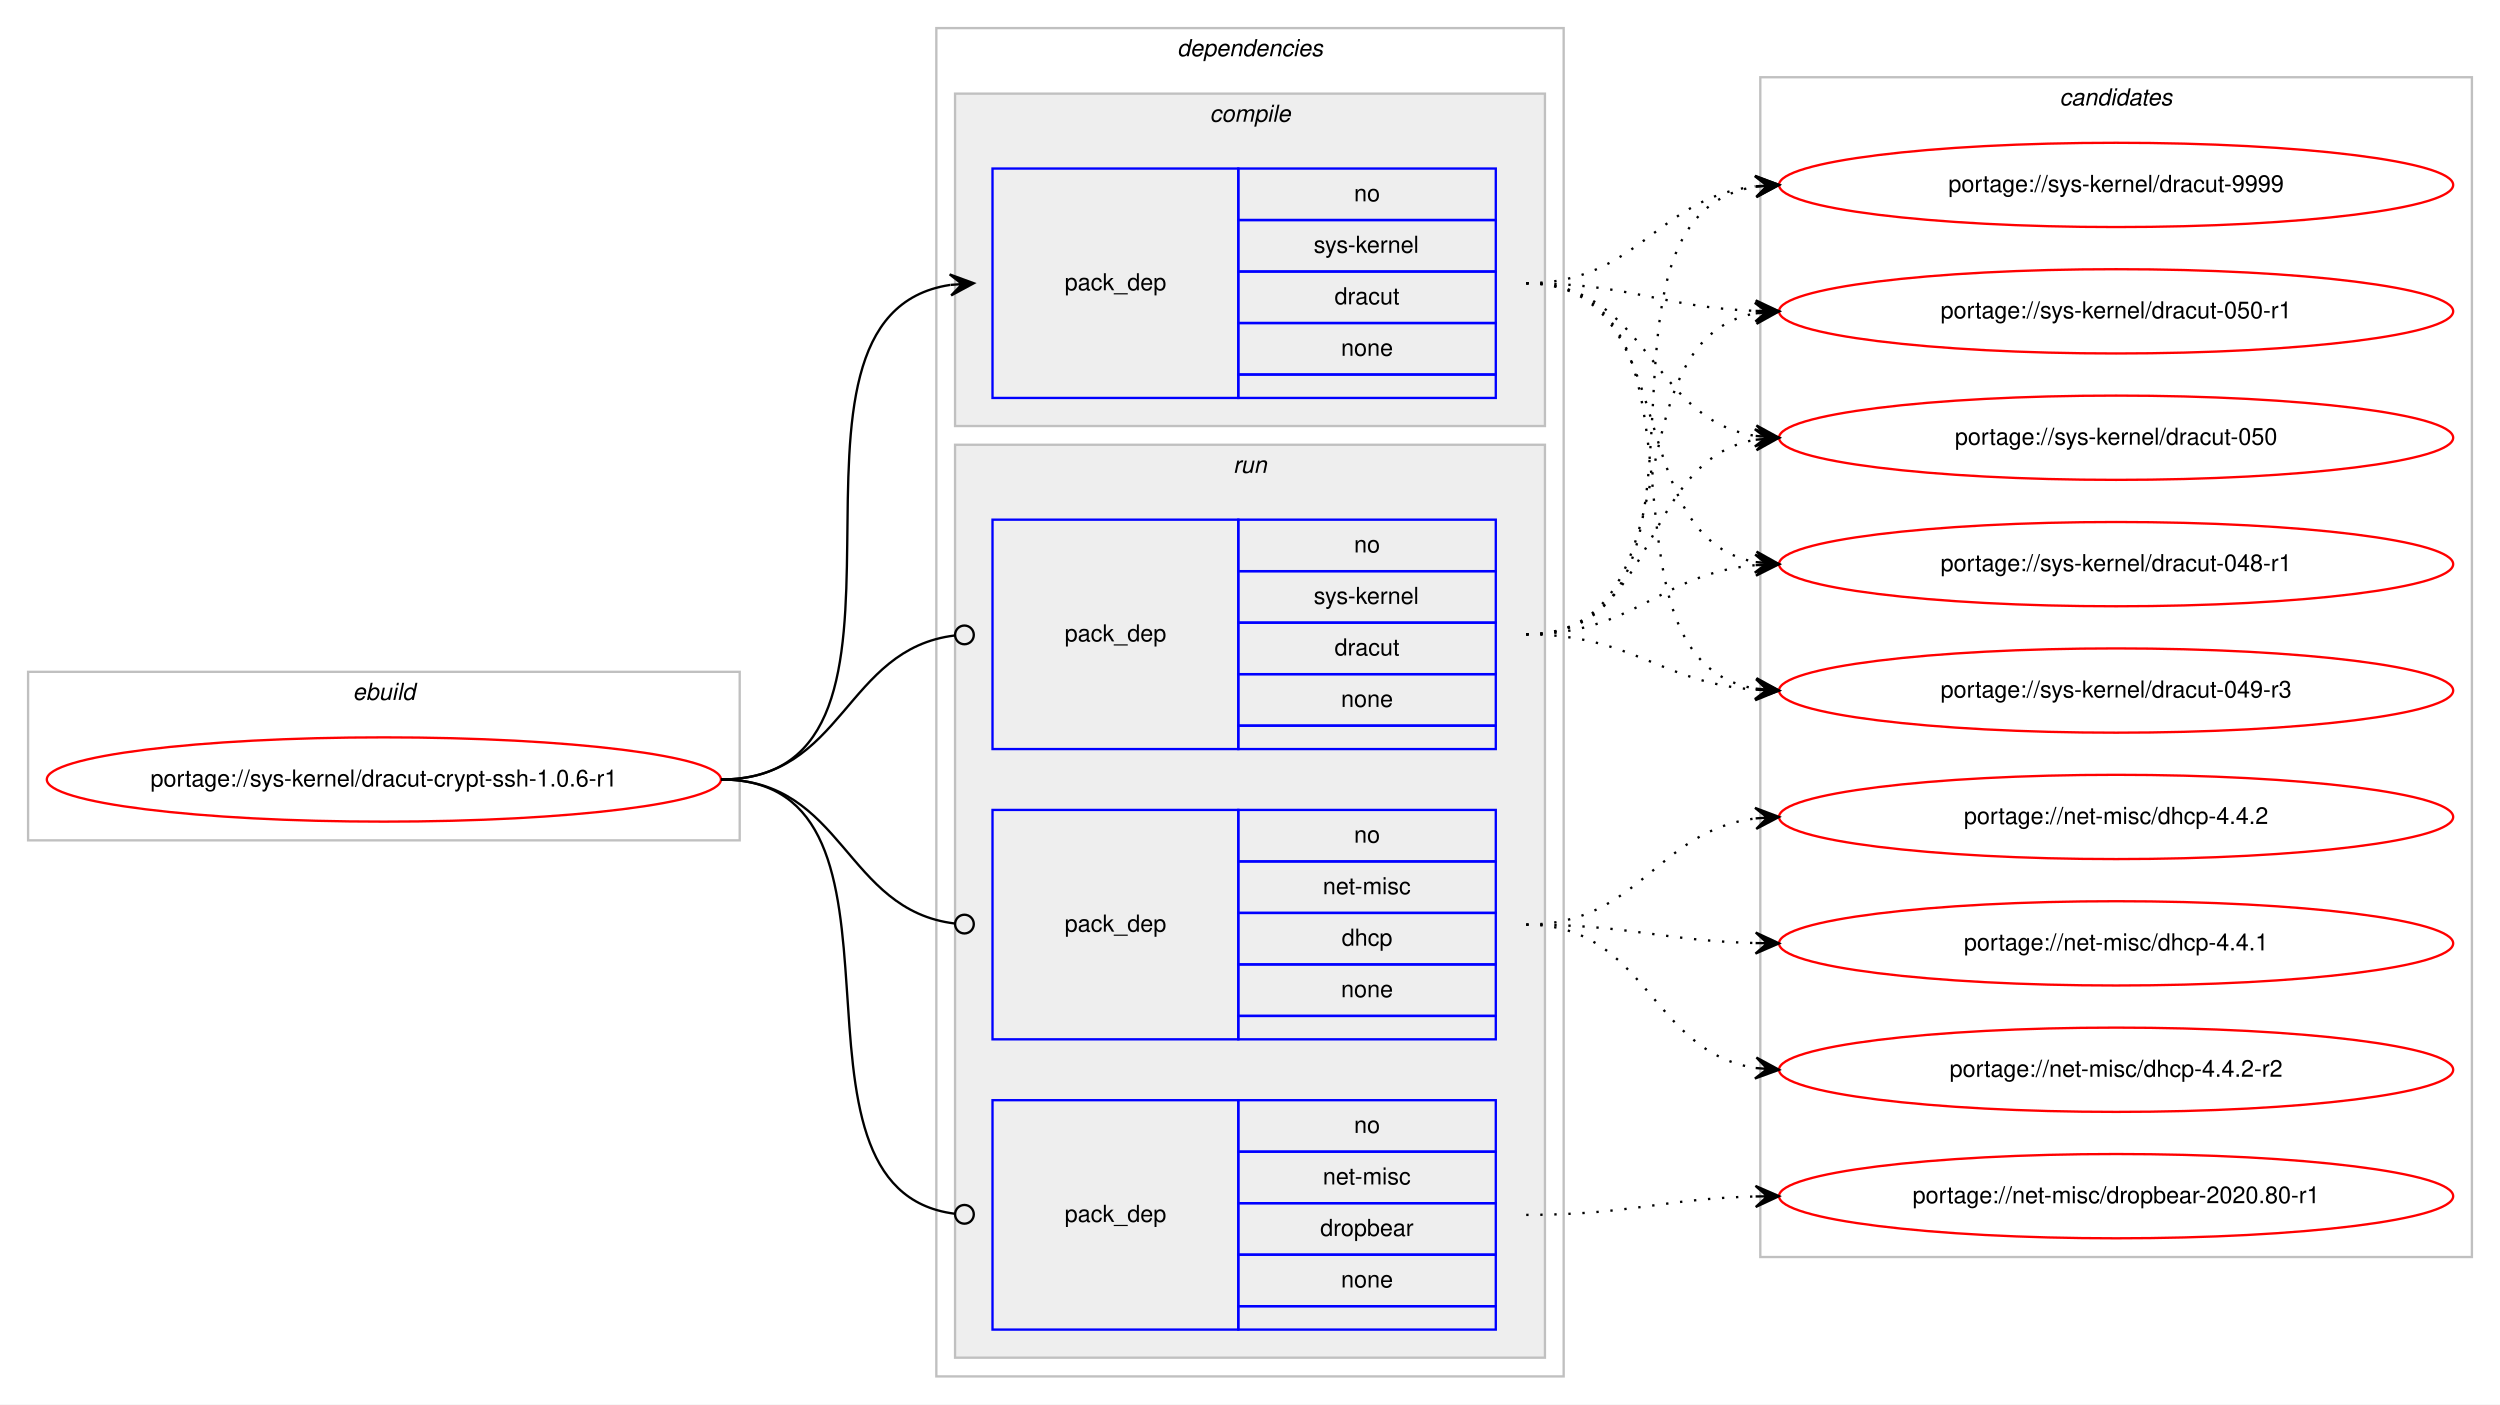
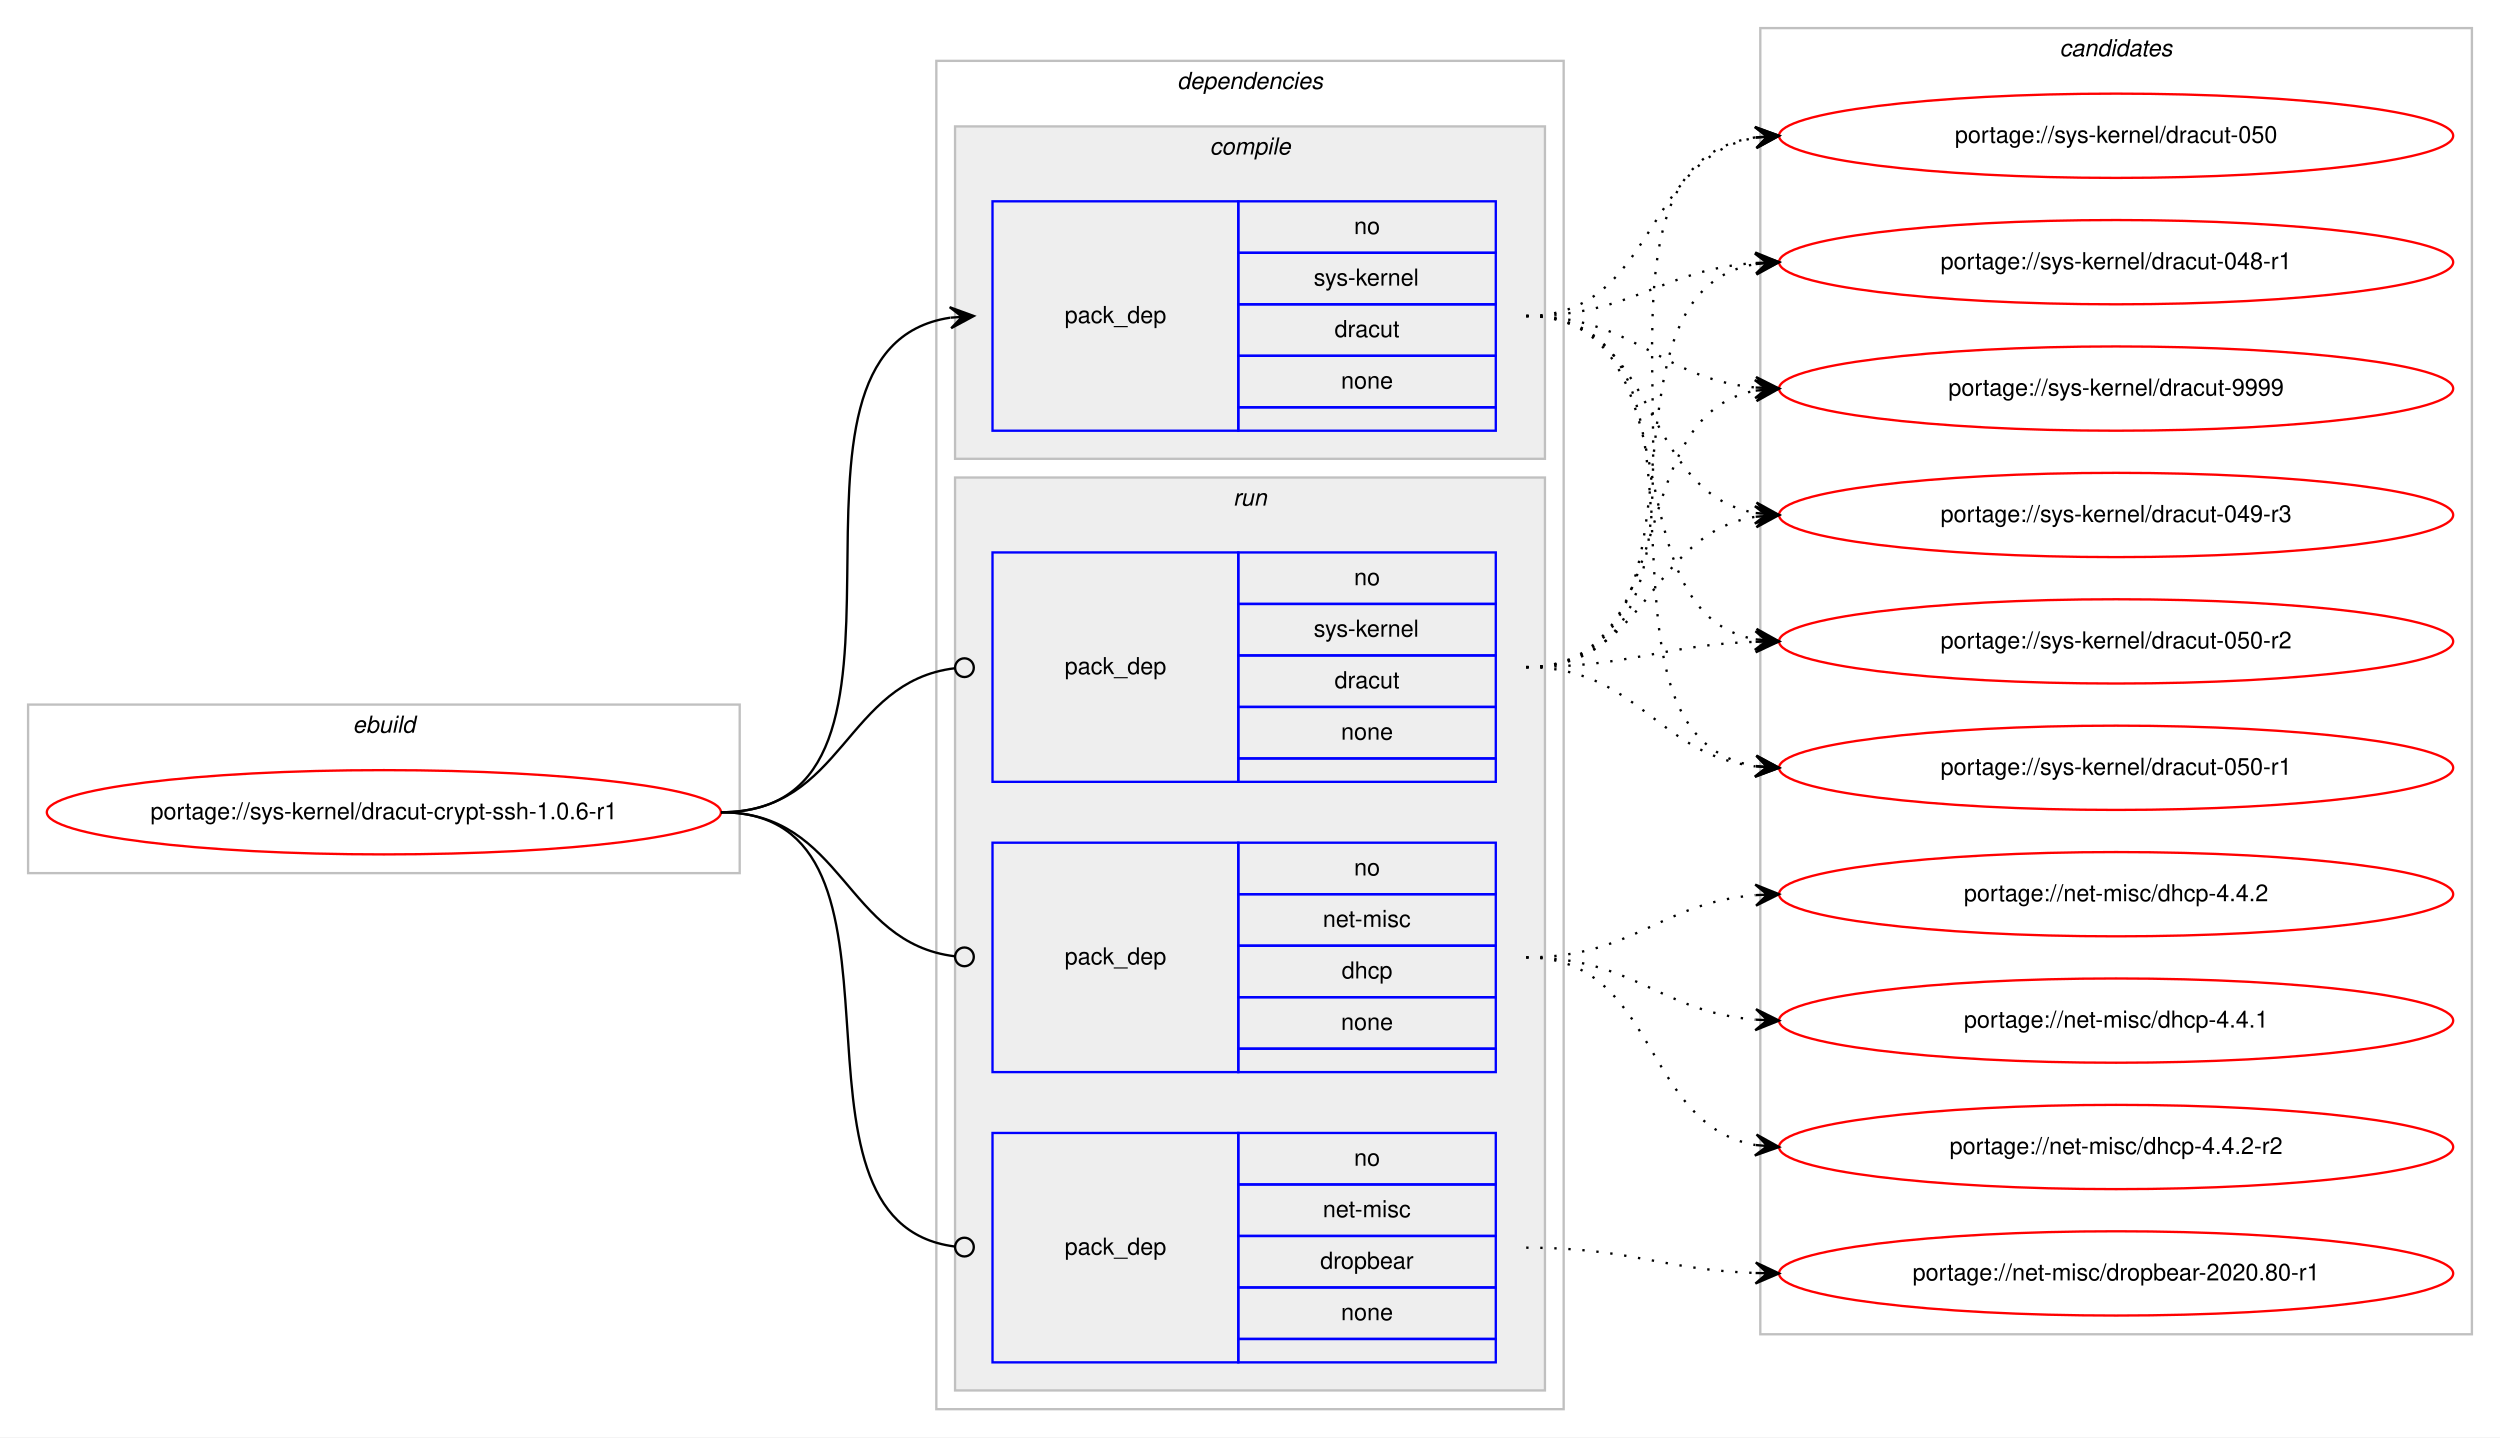
- <svg xmlns="http://www.w3.org/2000/svg" xmlns:xlink="http://www.w3.org/1999/xlink" width="1068pt" height="600pt" viewBox="0.00 0.00 1068.00 600.00">
-   <g id="graph0" class="graph" transform="scale(1 1) rotate(0) translate(4 596)">
-     <polygon fill="#ffffff" stroke="transparent" points="-4,4 -4,-596 1064,-596 1064,4 -4,4" />
+ <svg xmlns="http://www.w3.org/2000/svg" xmlns:xlink="http://www.w3.org/1999/xlink" width="1068pt" height="614pt" viewBox="0.00 0.00 1068.00 614.00">
+   <g id="graph0" class="graph" transform="scale(1 1) rotate(0) translate(4 610)">
+     <polygon fill="#ffffff" stroke="transparent" points="-4,4 -4,-610 1064,-610 1064,4 -4,4" />
    <g id="clust1" class="cluster">
      <polygon fill="none" stroke="#c0c0c0" points="8,-237 8,-309 312,-309 312,-237 8,-237" />
      <text text-anchor="start" x="146.663" y="-297" font-family="Helvetica,sans-Serif" font-style="italic" font-size="10.00" fill="#000000">ebuild</text>
    </g>
    <g id="clust2" class="cluster">
      <polygon fill="none" stroke="#c0c0c0" points="396,-8 396,-584 664,-584 664,-8 396,-8" />
      <text text-anchor="start" x="498.875" y="-572" font-family="Helvetica,sans-Serif" font-style="italic" font-size="10.00" fill="#000000">dependencies</text>
    </g>
    <g id="clust3" class="cluster">
      <polygon fill="#eeeeee" stroke="#c0c0c0" points="404,-414 404,-556 656,-556 656,-414 404,-414" />
      <text text-anchor="start" x="512.778" y="-544" font-family="Helvetica,sans-Serif" font-style="italic" font-size="10.00" fill="#000000">compile</text>
    </g>
    <g id="clust6" class="cluster">
      <polygon fill="#eeeeee" stroke="#c0c0c0" points="404,-16 404,-406 656,-406 656,-16 404,-16" />
      <text text-anchor="start" x="522.777" y="-394" font-family="Helvetica,sans-Serif" font-style="italic" font-size="10.00" fill="#000000">run</text>
    </g>
    <g id="clust10" class="cluster">
-       <polygon fill="none" stroke="#c0c0c0" points="748,-59 748,-563 1052,-563 1052,-59 748,-59" />
-       <text text-anchor="start" x="875.824" y="-551" font-family="Helvetica,sans-Serif" font-style="italic" font-size="10.00" fill="#000000">candidates</text>
+       <polygon fill="none" stroke="#c0c0c0" points="748,-40 748,-598 1052,-598 1052,-40 748,-40" />
+       <text text-anchor="start" x="875.824" y="-586" font-family="Helvetica,sans-Serif" font-style="italic" font-size="10.00" fill="#000000">candidates</text>
    </g>
    <g id="node1" class="node">
      <g id="a_node1">
        <a xlink:href="../sys-kernel/dracut-crypt-ssh-1.0.6-r1.svg" xlink:title="portage://sys-kernel/dracut-crypt-ssh-1.0.6-r1">
          <ellipse fill="none" stroke="#ff0000" cx="160" cy="-263" rx="144" ry="18" />
          <text text-anchor="middle" x="160" y="-260" font-family="Helvetica,sans-Serif" font-size="10.00" fill="#000000">portage://sys-kernel/dracut-crypt-ssh-1.0.6-r1</text>
        </a>
      </g>
    </g>
    <g id="node2" class="node">
      <polygon fill="none" stroke="#0000ff" points="420,-426 420,-524 525,-524 525,-426 420,-426" />
      <text text-anchor="start" x="450.823" y="-472" font-family="Helvetica,sans-Serif" font-size="10.00" fill="#000000">pack_dep</text>
      <polygon fill="none" stroke="#0000ff" points="525,-502 525,-524 635,-524 635,-502 525,-502" />
      <text text-anchor="start" x="574.441" y="-510" font-family="Helvetica,sans-Serif" font-size="10.00" fill="#000000">no</text>
      <polygon fill="none" stroke="#0000ff" points="525,-480 525,-502 635,-502 635,-480 525,-480" />
      <text text-anchor="start" x="557.223" y="-488" font-family="Helvetica,sans-Serif" font-size="10.00" fill="#000000">sys-kernel</text>
      <polygon fill="none" stroke="#0000ff" points="525,-458 525,-480 635,-480 635,-458 525,-458" />
      <text text-anchor="start" x="566.107" y="-466" font-family="Helvetica,sans-Serif" font-size="10.00" fill="#000000">dracut</text>
      <polygon fill="none" stroke="#0000ff" points="525,-436 525,-458 635,-458 635,-436 525,-436" />
      <text text-anchor="start" x="568.882" y="-444" font-family="Helvetica,sans-Serif" font-size="10.00" fill="#000000">none</text>
      <polygon fill="none" stroke="#0000ff" points="525,-426 525,-436 635,-436 635,-426 525,-426" />
    </g>
    <g id="edge1" class="edge">
      <path fill="none" stroke="#000000" d="M304,-263C406.13,-263 313.086,-460.755 401.874,-474.274" />
      <polygon fill="#000000" stroke="#000000" points="412,-475 401.704,-478.773 407.013,-474.642 402.026,-474.285 402.026,-474.285 402.026,-474.285 407.013,-474.642 402.348,-469.796 412,-475 412,-475" />
    </g>
    <g id="node3" class="node">
      <polygon fill="none" stroke="#0000ff" points="420,-152 420,-250 525,-250 525,-152 420,-152" />
      <text text-anchor="start" x="450.823" y="-198" font-family="Helvetica,sans-Serif" font-size="10.00" fill="#000000">pack_dep</text>
      <polygon fill="none" stroke="#0000ff" points="525,-228 525,-250 635,-250 635,-228 525,-228" />
      <text text-anchor="start" x="574.441" y="-236" font-family="Helvetica,sans-Serif" font-size="10.00" fill="#000000">no</text>
      <polygon fill="none" stroke="#0000ff" points="525,-206 525,-228 635,-228 635,-206 525,-206" />
      <text text-anchor="start" x="561.113" y="-214" font-family="Helvetica,sans-Serif" font-size="10.00" fill="#000000">net-misc</text>
      <polygon fill="none" stroke="#0000ff" points="525,-184 525,-206 635,-206 635,-184 525,-184" />
      <text text-anchor="start" x="569.162" y="-192" font-family="Helvetica,sans-Serif" font-size="10.00" fill="#000000">dhcp</text>
      <polygon fill="none" stroke="#0000ff" points="525,-162 525,-184 635,-184 635,-162 525,-162" />
      <text text-anchor="start" x="568.882" y="-170" font-family="Helvetica,sans-Serif" font-size="10.00" fill="#000000">none</text>
      <polygon fill="none" stroke="#0000ff" points="525,-152 525,-162 635,-162 635,-152 525,-152" />
    </g>
    <g id="edge2" class="edge">
      <path fill="none" stroke="#000000" d="M304,-263C356.537,-263 356.777,-207.137 404.002,-201.463" />
      <ellipse fill="none" stroke="#000000" cx="408.007" cy="-201.231" rx="4" ry="4" />
    </g>
    <g id="node4" class="node">
      <polygon fill="none" stroke="#0000ff" points="420,-28 420,-126 525,-126 525,-28 420,-28" />
      <text text-anchor="start" x="450.823" y="-74" font-family="Helvetica,sans-Serif" font-size="10.00" fill="#000000">pack_dep</text>
      <polygon fill="none" stroke="#0000ff" points="525,-104 525,-126 635,-126 635,-104 525,-104" />
      <text text-anchor="start" x="574.441" y="-112" font-family="Helvetica,sans-Serif" font-size="10.00" fill="#000000">no</text>
      <polygon fill="none" stroke="#0000ff" points="525,-82 525,-104 635,-104 635,-82 525,-82" />
      <text text-anchor="start" x="561.113" y="-90" font-family="Helvetica,sans-Serif" font-size="10.00" fill="#000000">net-misc</text>
      <polygon fill="none" stroke="#0000ff" points="525,-60 525,-82 635,-82 635,-60 525,-60" />
      <text text-anchor="start" x="559.994" y="-68" font-family="Helvetica,sans-Serif" font-size="10.00" fill="#000000">dropbear</text>
      <polygon fill="none" stroke="#0000ff" points="525,-38 525,-60 635,-60 635,-38 525,-38" />
      <text text-anchor="start" x="568.882" y="-46" font-family="Helvetica,sans-Serif" font-size="10.00" fill="#000000">none</text>
      <polygon fill="none" stroke="#0000ff" points="525,-28 525,-38 635,-38 635,-28 525,-28" />
    </g>
    <g id="edge3" class="edge">
      <path fill="none" stroke="#000000" d="M304,-263C396.698,-263 321.281,-88.091 403.8,-77.501" />
      <ellipse fill="none" stroke="#000000" cx="408.007" cy="-77.244" rx="4" ry="4" />
    </g>
    <g id="node5" class="node">
      <polygon fill="none" stroke="#0000ff" points="420,-276 420,-374 525,-374 525,-276 420,-276" />
      <text text-anchor="start" x="450.823" y="-322" font-family="Helvetica,sans-Serif" font-size="10.00" fill="#000000">pack_dep</text>
      <polygon fill="none" stroke="#0000ff" points="525,-352 525,-374 635,-374 635,-352 525,-352" />
      <text text-anchor="start" x="574.441" y="-360" font-family="Helvetica,sans-Serif" font-size="10.00" fill="#000000">no</text>
      <polygon fill="none" stroke="#0000ff" points="525,-330 525,-352 635,-352 635,-330 525,-330" />
      <text text-anchor="start" x="557.223" y="-338" font-family="Helvetica,sans-Serif" font-size="10.00" fill="#000000">sys-kernel</text>
      <polygon fill="none" stroke="#0000ff" points="525,-308 525,-330 635,-330 635,-308 525,-308" />
      <text text-anchor="start" x="566.107" y="-316" font-family="Helvetica,sans-Serif" font-size="10.00" fill="#000000">dracut</text>
      <polygon fill="none" stroke="#0000ff" points="525,-286 525,-308 635,-308 635,-286 525,-286" />
      <text text-anchor="start" x="568.882" y="-294" font-family="Helvetica,sans-Serif" font-size="10.00" fill="#000000">none</text>
      <polygon fill="none" stroke="#0000ff" points="525,-276 525,-286 635,-286 635,-276 525,-276" />
    </g>
    <g id="edge4" class="edge">
      <path fill="none" stroke="#000000" d="M304,-263C356.537,-263 356.777,-318.863 404.002,-324.537" />
      <ellipse fill="none" stroke="#000000" cx="408.007" cy="-324.769" rx="4" ry="4" />
    </g>
    <g id="node6" class="node">
      <g id="a_node6">
        <a xlink:href="../sys-kernel/dracut-9999.svg" xlink:title="portage://sys-kernel/dracut-9999">
-           <ellipse fill="none" stroke="#ff0000" cx="900" cy="-517" rx="144" ry="18" />
-           <text text-anchor="middle" x="900" y="-514" font-family="Helvetica,sans-Serif" font-size="10.00" fill="#000000">portage://sys-kernel/dracut-9999</text>
+           <ellipse fill="none" stroke="#ff0000" cx="900" cy="-444" rx="144" ry="18" />
+           <text text-anchor="middle" x="900" y="-441" font-family="Helvetica,sans-Serif" font-size="10.00" fill="#000000">portage://sys-kernel/dracut-9999</text>
        </a>
      </g>
    </g>
    <g id="edge5" class="edge">
-       <path fill="none" stroke="#000000" stroke-dasharray="1,5" d="M648,-475C695.881,-475 703.566,-511.301 745.794,-516.406" />
-       <polygon fill="#000000" stroke="#000000" points="756,-517 745.755,-520.912 751.008,-516.71 746.017,-516.419 746.017,-516.419 746.017,-516.419 751.008,-516.71 746.278,-511.927 756,-517 756,-517" />
+       <path fill="none" stroke="#000000" stroke-dasharray="1,5" d="M648,-475C694.329,-475 704.669,-448.319 745.797,-444.462" />
+       <polygon fill="#000000" stroke="#000000" points="756,-444 746.214,-448.948 751.005,-444.226 746.01,-444.453 746.01,-444.453 746.01,-444.453 751.005,-444.226 745.807,-439.957 756,-444 756,-444" />
    </g>
    <g id="node7" class="node">
      <g id="a_node7">
-         <a xlink:href="../sys-kernel/dracut-050-r1.svg" xlink:title="portage://sys-kernel/dracut-050-r1">
-           <ellipse fill="none" stroke="#ff0000" cx="900" cy="-463" rx="144" ry="18" />
-           <text text-anchor="middle" x="900" y="-460" font-family="Helvetica,sans-Serif" font-size="10.00" fill="#000000">portage://sys-kernel/dracut-050-r1</text>
+         <a xlink:href="../sys-kernel/dracut-050-r2.svg" xlink:title="portage://sys-kernel/dracut-050-r2">
+           <ellipse fill="none" stroke="#ff0000" cx="900" cy="-336" rx="144" ry="18" />
+           <text text-anchor="middle" x="900" y="-333" font-family="Helvetica,sans-Serif" font-size="10.00" fill="#000000">portage://sys-kernel/dracut-050-r2</text>
        </a>
      </g>
    </g>
    <g id="edge6" class="edge">
-       <path fill="none" stroke="#000000" stroke-dasharray="1,5" d="M648,-475C692.711,-475 705.808,-464.715 745.826,-463.188" />
-       <polygon fill="#000000" stroke="#000000" points="756,-463 746.085,-467.685 751.001,-463.093 746.002,-463.185 746.002,-463.185 746.002,-463.185 751.001,-463.093 745.918,-458.686 756,-463 756,-463" />
+       <path fill="none" stroke="#000000" stroke-dasharray="1,5" d="M648,-475C722.566,-475 682.032,-348.726 745.808,-336.888" />
+       <polygon fill="#000000" stroke="#000000" points="756,-336 746.428,-341.351 751.019,-336.434 746.038,-336.868 746.038,-336.868 746.038,-336.868 751.019,-336.434 745.647,-332.385 756,-336 756,-336" />
    </g>
    <g id="node8" class="node">
      <g id="a_node8">
-         <a xlink:href="../sys-kernel/dracut-050.svg" xlink:title="portage://sys-kernel/dracut-050">
-           <ellipse fill="none" stroke="#ff0000" cx="900" cy="-409" rx="144" ry="18" />
-           <text text-anchor="middle" x="900" y="-406" font-family="Helvetica,sans-Serif" font-size="10.00" fill="#000000">portage://sys-kernel/dracut-050</text>
+         <a xlink:href="../sys-kernel/dracut-050-r1.svg" xlink:title="portage://sys-kernel/dracut-050-r1">
+           <ellipse fill="none" stroke="#ff0000" cx="900" cy="-282" rx="144" ry="18" />
+           <text text-anchor="middle" x="900" y="-279" font-family="Helvetica,sans-Serif" font-size="10.00" fill="#000000">portage://sys-kernel/dracut-050-r1</text>
        </a>
      </g>
    </g>
    <g id="edge7" class="edge">
-       <path fill="none" stroke="#000000" stroke-dasharray="1,5" d="M648,-475C700.628,-475 700.075,-417.234 745.848,-409.787" />
-       <polygon fill="#000000" stroke="#000000" points="756,-409 746.378,-414.26 751.015,-409.387 746.03,-409.773 746.03,-409.773 746.03,-409.773 751.015,-409.387 745.682,-405.287 756,-409 756,-409" />
+       <path fill="none" stroke="#000000" stroke-dasharray="1,5" d="M648,-475C742.647,-475 664.023,-296.058 745.81,-282.778" />
+       <polygon fill="#000000" stroke="#000000" points="756,-282 746.371,-287.248 751.014,-282.38 746.029,-282.761 746.029,-282.761 746.029,-282.761 751.014,-282.38 745.687,-278.274 756,-282 756,-282" />
    </g>
    <g id="node9" class="node">
      <g id="a_node9">
-         <a xlink:href="../sys-kernel/dracut-049-r3.svg" xlink:title="portage://sys-kernel/dracut-049-r3">
-           <ellipse fill="none" stroke="#ff0000" cx="900" cy="-301" rx="144" ry="18" />
-           <text text-anchor="middle" x="900" y="-298" font-family="Helvetica,sans-Serif" font-size="10.00" fill="#000000">portage://sys-kernel/dracut-049-r3</text>
+         <a xlink:href="../sys-kernel/dracut-050.svg" xlink:title="portage://sys-kernel/dracut-050">
+           <ellipse fill="none" stroke="#ff0000" cx="900" cy="-552" rx="144" ry="18" />
+           <text text-anchor="middle" x="900" y="-549" font-family="Helvetica,sans-Serif" font-size="10.00" fill="#000000">portage://sys-kernel/dracut-050</text>
        </a>
      </g>
    </g>
    <g id="edge8" class="edge">
-       <path fill="none" stroke="#000000" stroke-dasharray="1,5" d="M648,-475C735.286,-475 670.777,-314.981 745.611,-301.854" />
-       <polygon fill="#000000" stroke="#000000" points="756,-301 746.402,-306.304 751.017,-301.41 746.034,-301.82 746.034,-301.82 746.034,-301.82 751.017,-301.41 745.665,-297.335 756,-301 756,-301" />
+       <path fill="none" stroke="#000000" stroke-dasharray="1,5" d="M648,-475C703.381,-475 697.996,-542.958 746.019,-551.187" />
+       <polygon fill="#000000" stroke="#000000" points="756,-552 745.668,-555.674 751.016,-551.594 746.033,-551.188 746.033,-551.188 746.033,-551.188 751.016,-551.594 746.398,-546.703 756,-552 756,-552" />
    </g>
    <g id="node10" class="node">
      <g id="a_node10">
-         <a xlink:href="../sys-kernel/dracut-048-r1.svg" xlink:title="portage://sys-kernel/dracut-048-r1">
-           <ellipse fill="none" stroke="#ff0000" cx="900" cy="-355" rx="144" ry="18" />
-           <text text-anchor="middle" x="900" y="-352" font-family="Helvetica,sans-Serif" font-size="10.00" fill="#000000">portage://sys-kernel/dracut-048-r1</text>
+         <a xlink:href="../sys-kernel/dracut-049-r3.svg" xlink:title="portage://sys-kernel/dracut-049-r3">
+           <ellipse fill="none" stroke="#ff0000" cx="900" cy="-390" rx="144" ry="18" />
+           <text text-anchor="middle" x="900" y="-387" font-family="Helvetica,sans-Serif" font-size="10.00" fill="#000000">portage://sys-kernel/dracut-049-r3</text>
        </a>
      </g>
    </g>
    <g id="edge9" class="edge">
-       <path fill="none" stroke="#000000" stroke-dasharray="1,5" d="M648,-475C716.109,-475 687.577,-366.878 745.871,-355.897" />
-       <polygon fill="#000000" stroke="#000000" points="756,-355 746.436,-360.365 751.019,-355.441 746.039,-355.882 746.039,-355.882 746.039,-355.882 751.019,-355.441 745.642,-351.4 756,-355 756,-355" />
+       <path fill="none" stroke="#000000" stroke-dasharray="1,5" d="M648,-475C705.504,-475 696.319,-399.669 746.008,-390.841" />
+       <polygon fill="#000000" stroke="#000000" points="756,-390 746.413,-395.323 751.018,-390.42 746.035,-390.839 746.035,-390.839 746.035,-390.839 751.018,-390.42 745.658,-386.355 756,-390 756,-390" />
    </g>
    <g id="node11" class="node">
      <g id="a_node11">
-         <a xlink:href="../net-misc/dhcp-4.4.2-r2.svg" xlink:title="portage://net-misc/dhcp-4.4.2-r2">
-           <ellipse fill="none" stroke="#ff0000" cx="900" cy="-139" rx="144" ry="18" />
-           <text text-anchor="middle" x="900" y="-136" font-family="Helvetica,sans-Serif" font-size="10.00" fill="#000000">portage://net-misc/dhcp-4.4.2-r2</text>
+         <a xlink:href="../sys-kernel/dracut-048-r1.svg" xlink:title="portage://sys-kernel/dracut-048-r1">
+           <ellipse fill="none" stroke="#ff0000" cx="900" cy="-498" rx="144" ry="18" />
+           <text text-anchor="middle" x="900" y="-495" font-family="Helvetica,sans-Serif" font-size="10.00" fill="#000000">portage://sys-kernel/dracut-048-r1</text>
        </a>
      </g>
    </g>
    <g id="edge10" class="edge">
-       <path fill="none" stroke="#000000" stroke-dasharray="1,5" d="M648,-201C699.78,-201 700.759,-146.735 745.99,-139.739" />
-       <polygon fill="#000000" stroke="#000000" points="756,-139 746.359,-144.225 751.014,-139.368 746.027,-139.737 746.027,-139.737 746.027,-139.737 751.014,-139.368 745.696,-135.249 756,-139 756,-139" />
+       <path fill="none" stroke="#000000" stroke-dasharray="1,5" d="M648,-475C693.53,-475 705.295,-494.796 745.945,-497.657" />
+       <polygon fill="#000000" stroke="#000000" points="756,-498 745.852,-502.156 751.003,-497.829 746.006,-497.659 746.006,-497.659 746.006,-497.659 751.003,-497.829 746.159,-493.162 756,-498 756,-498" />
    </g>
    <g id="node12" class="node">
      <g id="a_node12">
-         <a xlink:href="../net-misc/dhcp-4.4.2.svg" xlink:title="portage://net-misc/dhcp-4.4.2">
-           <ellipse fill="none" stroke="#ff0000" cx="900" cy="-247" rx="144" ry="18" />
-           <text text-anchor="middle" x="900" y="-244" font-family="Helvetica,sans-Serif" font-size="10.00" fill="#000000">portage://net-misc/dhcp-4.4.2</text>
+         <a xlink:href="../net-misc/dhcp-4.4.2-r2.svg" xlink:title="portage://net-misc/dhcp-4.4.2-r2">
+           <ellipse fill="none" stroke="#ff0000" cx="900" cy="-120" rx="144" ry="18" />
+           <text text-anchor="middle" x="900" y="-117" font-family="Helvetica,sans-Serif" font-size="10.00" fill="#000000">portage://net-misc/dhcp-4.4.2-r2</text>
        </a>
      </g>
    </g>
    <g id="edge11" class="edge">
-       <path fill="none" stroke="#000000" stroke-dasharray="1,5" d="M648,-201C696.606,-201 703.101,-240.926 745.95,-246.385" />
-       <polygon fill="#000000" stroke="#000000" points="756,-247 745.744,-250.88 751.009,-246.694 746.019,-246.389 746.019,-246.389 746.019,-246.389 751.009,-246.694 746.294,-241.897 756,-247 756,-247" />
+       <path fill="none" stroke="#000000" stroke-dasharray="1,5" d="M648,-201C704.367,-201 697.189,-129.512 745.861,-120.855" />
+       <polygon fill="#000000" stroke="#000000" points="756,-120 746.413,-125.324 751.018,-120.42 746.035,-120.84 746.035,-120.84 746.035,-120.84 751.018,-120.42 745.657,-116.356 756,-120 756,-120" />
    </g>
    <g id="node13" class="node">
      <g id="a_node13">
-         <a xlink:href="../net-misc/dhcp-4.4.1.svg" xlink:title="portage://net-misc/dhcp-4.4.1">
-           <ellipse fill="none" stroke="#ff0000" cx="900" cy="-193" rx="144" ry="18" />
-           <text text-anchor="middle" x="900" y="-190" font-family="Helvetica,sans-Serif" font-size="10.00" fill="#000000">portage://net-misc/dhcp-4.4.1</text>
+         <a xlink:href="../net-misc/dhcp-4.4.2.svg" xlink:title="portage://net-misc/dhcp-4.4.2">
+           <ellipse fill="none" stroke="#ff0000" cx="900" cy="-228" rx="144" ry="18" />
+           <text text-anchor="middle" x="900" y="-225" font-family="Helvetica,sans-Serif" font-size="10.00" fill="#000000">portage://net-misc/dhcp-4.4.2</text>
        </a>
      </g>
    </g>
    <g id="edge12" class="edge">
-       <path fill="none" stroke="#000000" stroke-dasharray="1,5" d="M648,-201C692.559,-201 705.926,-194.143 745.855,-193.126" />
-       <polygon fill="#000000" stroke="#000000" points="756,-193 746.057,-197.624 751,-193.062 746.001,-193.124 746.001,-193.124 746.001,-193.124 751,-193.062 745.945,-188.624 756,-193 756,-193" />
+       <path fill="none" stroke="#000000" stroke-dasharray="1,5" d="M648,-201C693.902,-201 705.004,-224.239 745.876,-227.597" />
+       <polygon fill="#000000" stroke="#000000" points="756,-228 745.829,-232.099 751.004,-227.801 746.008,-227.602 746.008,-227.602 746.008,-227.602 751.004,-227.801 746.187,-223.106 756,-228 756,-228" />
    </g>
    <g id="node14" class="node">
      <g id="a_node14">
+         <a xlink:href="../net-misc/dhcp-4.4.1.svg" xlink:title="portage://net-misc/dhcp-4.4.1">
+           <ellipse fill="none" stroke="#ff0000" cx="900" cy="-174" rx="144" ry="18" />
+           <text text-anchor="middle" x="900" y="-171" font-family="Helvetica,sans-Serif" font-size="10.00" fill="#000000">portage://net-misc/dhcp-4.4.1</text>
+         </a>
+       </g>
+     </g>
+     <g id="edge13" class="edge">
+       <path fill="none" stroke="#000000" stroke-dasharray="1,5" d="M648,-201C693.902,-201 705.004,-177.761 745.876,-174.403" />
+       <polygon fill="#000000" stroke="#000000" points="756,-174 746.187,-178.894 751.004,-174.199 746.008,-174.398 746.008,-174.398 746.008,-174.398 751.004,-174.199 745.829,-169.901 756,-174 756,-174" />
+     </g>
+     <g id="node15" class="node">
+       <g id="a_node15">
        <a xlink:href="../net-misc/dropbear-2020.80-r1.svg" xlink:title="portage://net-misc/dropbear-2020.80-r1">
-           <ellipse fill="none" stroke="#ff0000" cx="900" cy="-85" rx="144" ry="18" />
-           <text text-anchor="middle" x="900" y="-82" font-family="Helvetica,sans-Serif" font-size="10.00" fill="#000000">portage://net-misc/dropbear-2020.80-r1</text>
-         </a>
-       </g>
-     </g>
-     <g id="edge13" class="edge">
-       <path fill="none" stroke="#000000" stroke-dasharray="1,5" d="M648,-77C692.559,-77 705.926,-83.857 745.855,-84.874" />
-       <polygon fill="#000000" stroke="#000000" points="756,-85 745.945,-89.376 751,-84.938 746.001,-84.876 746.001,-84.876 746.001,-84.876 751,-84.938 746.057,-80.376 756,-85 756,-85" />
+           <ellipse fill="none" stroke="#ff0000" cx="900" cy="-66" rx="144" ry="18" />
+           <text text-anchor="middle" x="900" y="-63" font-family="Helvetica,sans-Serif" font-size="10.00" fill="#000000">portage://net-misc/dropbear-2020.80-r1</text>
+         </a>
+       </g>
    </g>
    <g id="edge14" class="edge">
-       <path fill="none" stroke="#000000" stroke-dasharray="1,5" d="M648,-325C742.274,-325 664.355,-503.014 745.848,-516.226" />
-       <polygon fill="#000000" stroke="#000000" points="756,-517 745.687,-520.727 751.014,-516.62 746.029,-516.24 746.029,-516.24 746.029,-516.24 751.014,-516.62 746.371,-511.753 756,-517 756,-517" />
+       <path fill="none" stroke="#000000" stroke-dasharray="1,5" d="M648,-77C692.667,-77 705.842,-67.572 745.834,-66.173" />
+       <polygon fill="#000000" stroke="#000000" points="756,-66 746.078,-70.669 751.001,-66.085 746.001,-66.17 746.001,-66.17 746.001,-66.17 751.001,-66.085 745.925,-61.671 756,-66 756,-66" />
    </g>
    <g id="edge15" class="edge">
-       <path fill="none" stroke="#000000" stroke-dasharray="1,5" d="M648,-325C722.232,-325 682.319,-450.366 745.85,-462.119" />
-       <polygon fill="#000000" stroke="#000000" points="756,-463 745.648,-466.618 751.019,-462.567 746.038,-462.135 746.038,-462.135 746.038,-462.135 751.019,-462.567 746.427,-457.652 756,-463 756,-463" />
+       <path fill="none" stroke="#000000" stroke-dasharray="1,5" d="M648,-325C715.796,-325 687.842,-432.221 745.913,-443.111" />
+       <polygon fill="#000000" stroke="#000000" points="756,-444 745.643,-447.604 751.019,-443.561 746.039,-443.122 746.039,-443.122 746.039,-443.122 751.019,-443.561 746.434,-438.639 756,-444 756,-444" />
    </g>
    <g id="edge16" class="edge">
-       <path fill="none" stroke="#000000" stroke-dasharray="1,5" d="M648,-325C705.128,-325 696.567,-399.136 745.74,-408.113" />
-       <polygon fill="#000000" stroke="#000000" points="756,-409 745.65,-412.622 751.019,-408.57 746.037,-408.139 746.037,-408.139 746.037,-408.139 751.019,-408.57 746.424,-403.656 756,-409 756,-409" />
+       <path fill="none" stroke="#000000" stroke-dasharray="1,5" d="M648,-325C692.667,-325 705.842,-334.428 745.834,-335.827" />
+       <polygon fill="#000000" stroke="#000000" points="756,-336 745.925,-340.329 751.001,-335.915 746.001,-335.83 746.001,-335.83 746.001,-335.83 751.001,-335.915 746.078,-331.331 756,-336 756,-336" />
    </g>
    <g id="edge17" class="edge">
-       <path fill="none" stroke="#000000" stroke-dasharray="1,5" d="M648,-325C693.617,-325 705.227,-304.343 745.929,-301.358" />
-       <polygon fill="#000000" stroke="#000000" points="756,-301 746.166,-305.852 751.003,-301.178 746.006,-301.355 746.006,-301.355 746.006,-301.355 751.003,-301.178 745.846,-296.858 756,-301 756,-301" />
+       <path fill="none" stroke="#000000" stroke-dasharray="1,5" d="M648,-325C696.032,-325 703.446,-287.834 745.766,-282.608" />
+       <polygon fill="#000000" stroke="#000000" points="756,-282 746.284,-287.085 751.009,-282.296 746.018,-282.593 746.018,-282.593 746.018,-282.593 751.009,-282.296 745.751,-278.101 756,-282 756,-282" />
    </g>
    <g id="edge18" class="edge">
-       <path fill="none" stroke="#000000" stroke-dasharray="1,5" d="M648,-325C694.217,-325 704.757,-350.821 745.818,-354.553" />
-       <polygon fill="#000000" stroke="#000000" points="756,-355 745.812,-359.057 751.005,-354.781 746.01,-354.561 746.01,-354.561 746.01,-354.561 751.005,-354.781 746.207,-350.065 756,-355 756,-355" />
+       <path fill="none" stroke="#000000" stroke-dasharray="1,5" d="M648,-325C756.125,-325 651.48,-537.605 745.891,-551.308" />
+       <polygon fill="#000000" stroke="#000000" points="756,-552 745.716,-555.806 751.012,-551.659 746.023,-551.317 746.023,-551.317 746.023,-551.317 751.012,-551.659 746.331,-546.827 756,-552 756,-552" />
+     </g>
+     <g id="edge19" class="edge">
+       <path fill="none" stroke="#000000" stroke-dasharray="1,5" d="M648,-325C700.412,-325 700.249,-381.891 745.884,-389.225" />
+       <polygon fill="#000000" stroke="#000000" points="756,-390 745.685,-393.723 751.015,-389.618 746.029,-389.236 746.029,-389.236 746.029,-389.236 751.015,-389.618 746.373,-384.749 756,-390 756,-390" />
+     </g>
+     <g id="edge20" class="edge">
+       <path fill="none" stroke="#000000" stroke-dasharray="1,5" d="M648,-325C734.924,-325 671.094,-484.1 745.652,-497.151" />
+       <polygon fill="#000000" stroke="#000000" points="756,-498 745.665,-501.667 751.017,-497.591 746.034,-497.182 746.034,-497.182 746.034,-497.182 751.017,-497.591 746.402,-492.697 756,-498 756,-498" />
    </g>
  </g>
</svg>
